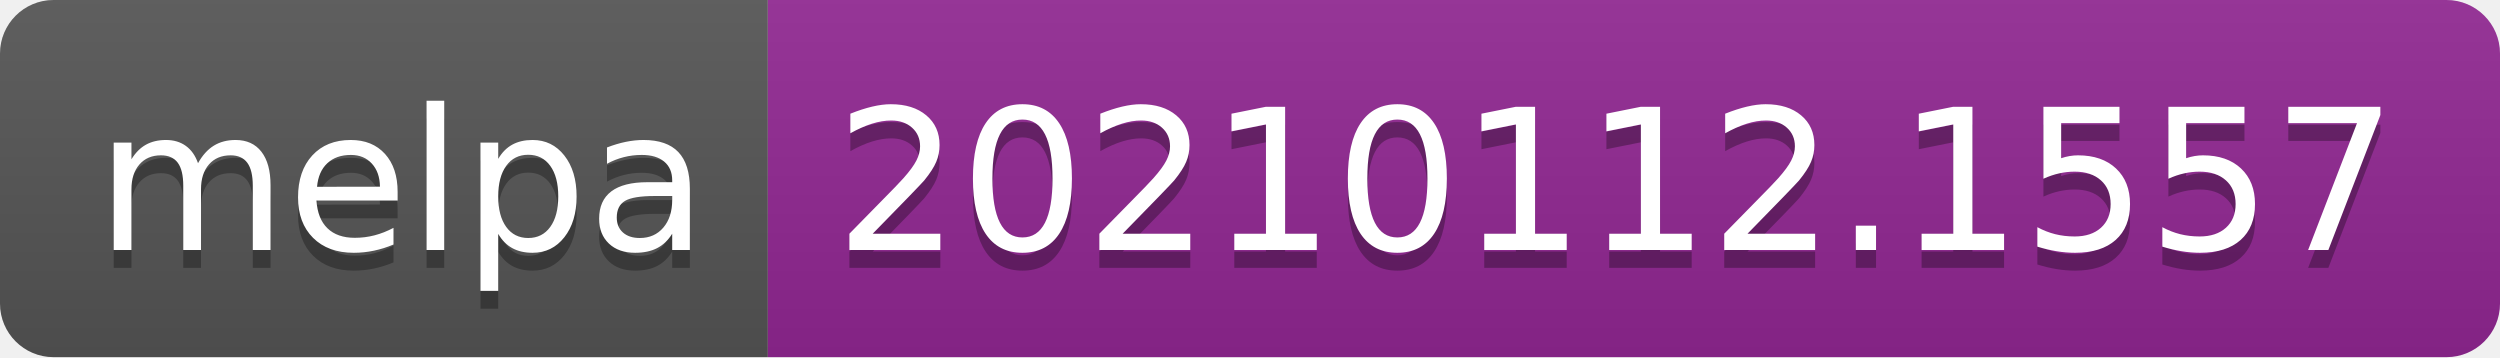
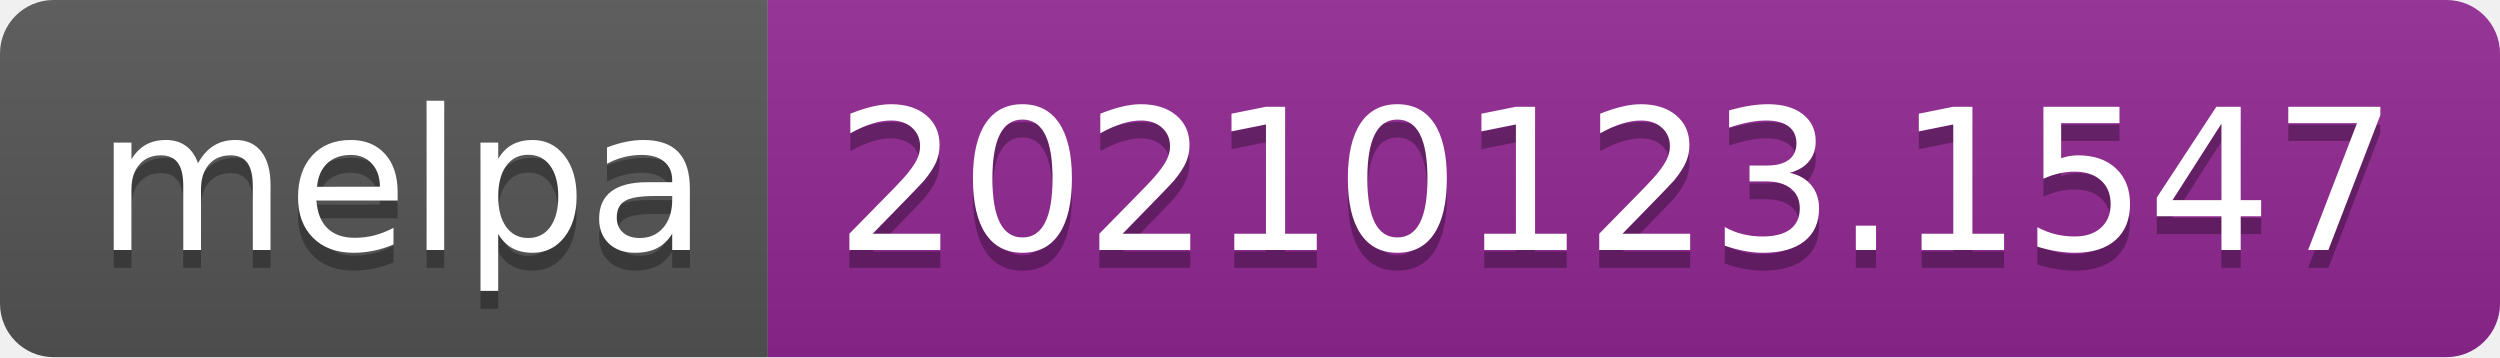
- <svg xmlns="http://www.w3.org/2000/svg" width="140" height="20" role="img" aria-label="melpa: 20210112.1557">
+ <svg xmlns="http://www.w3.org/2000/svg" width="140" height="20" role="img" aria-label="melpa: 20210123.1547">
  <linearGradient id="s" x2="0" y2="100%">
    <stop offset="0" stop-color="#bbb" stop-opacity=".1" />
    <stop offset="1" stop-opacity=".1" />
  </linearGradient>
  <clipPath id="r">
    <rect width="140" height="20" rx="3" fill="#fff" />
  </clipPath>
  <g clip-path="url(#r)">
    <rect width="43" height="20" fill="#555" />
    <rect x="43" width="97" height="20" fill="#922793" />
    <rect width="140" height="20" fill="url(#s)" />
  </g>
  <g fill="#fff" text-anchor="middle" font-family="Verdana,Geneva,DejaVu Sans,sans-serif" text-rendering="geometricPrecision" font-size="110">
    <text aria-hidden="true" x="225" y="150" fill="#010101" fill-opacity=".3" transform="scale(.1)" textLength="330">melpa</text>
    <text x="225" y="140" transform="scale(.1)" fill="#fff" textLength="330">melpa</text>
-     <text aria-hidden="true" x="905" y="150" fill="#010101" fill-opacity=".3" transform="scale(.1)" textLength="870">20210112.1557</text>
-     <text x="905" y="140" transform="scale(.1)" fill="#fff" textLength="870">20210112.1557</text>
+     <text aria-hidden="true" x="905" y="150" fill="#010101" fill-opacity=".3" transform="scale(.1)" textLength="870">20210123.1547</text>
+     <text x="905" y="140" transform="scale(.1)" fill="#fff" textLength="870">20210123.1547</text>
  </g>
</svg>
